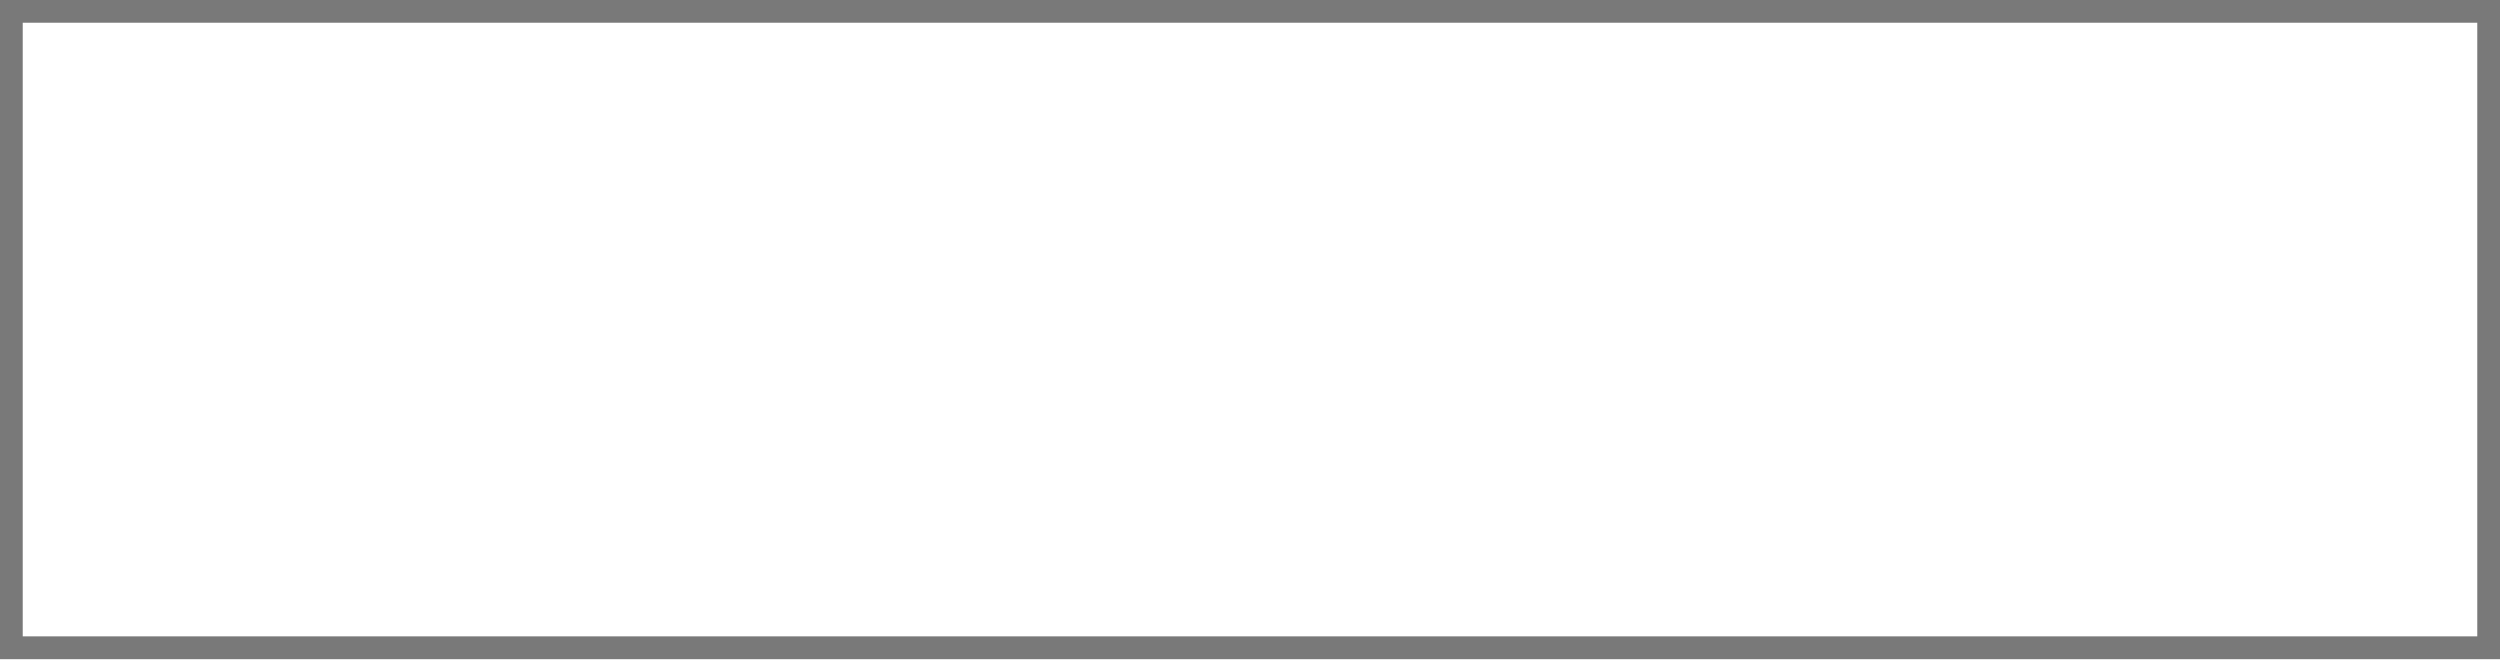
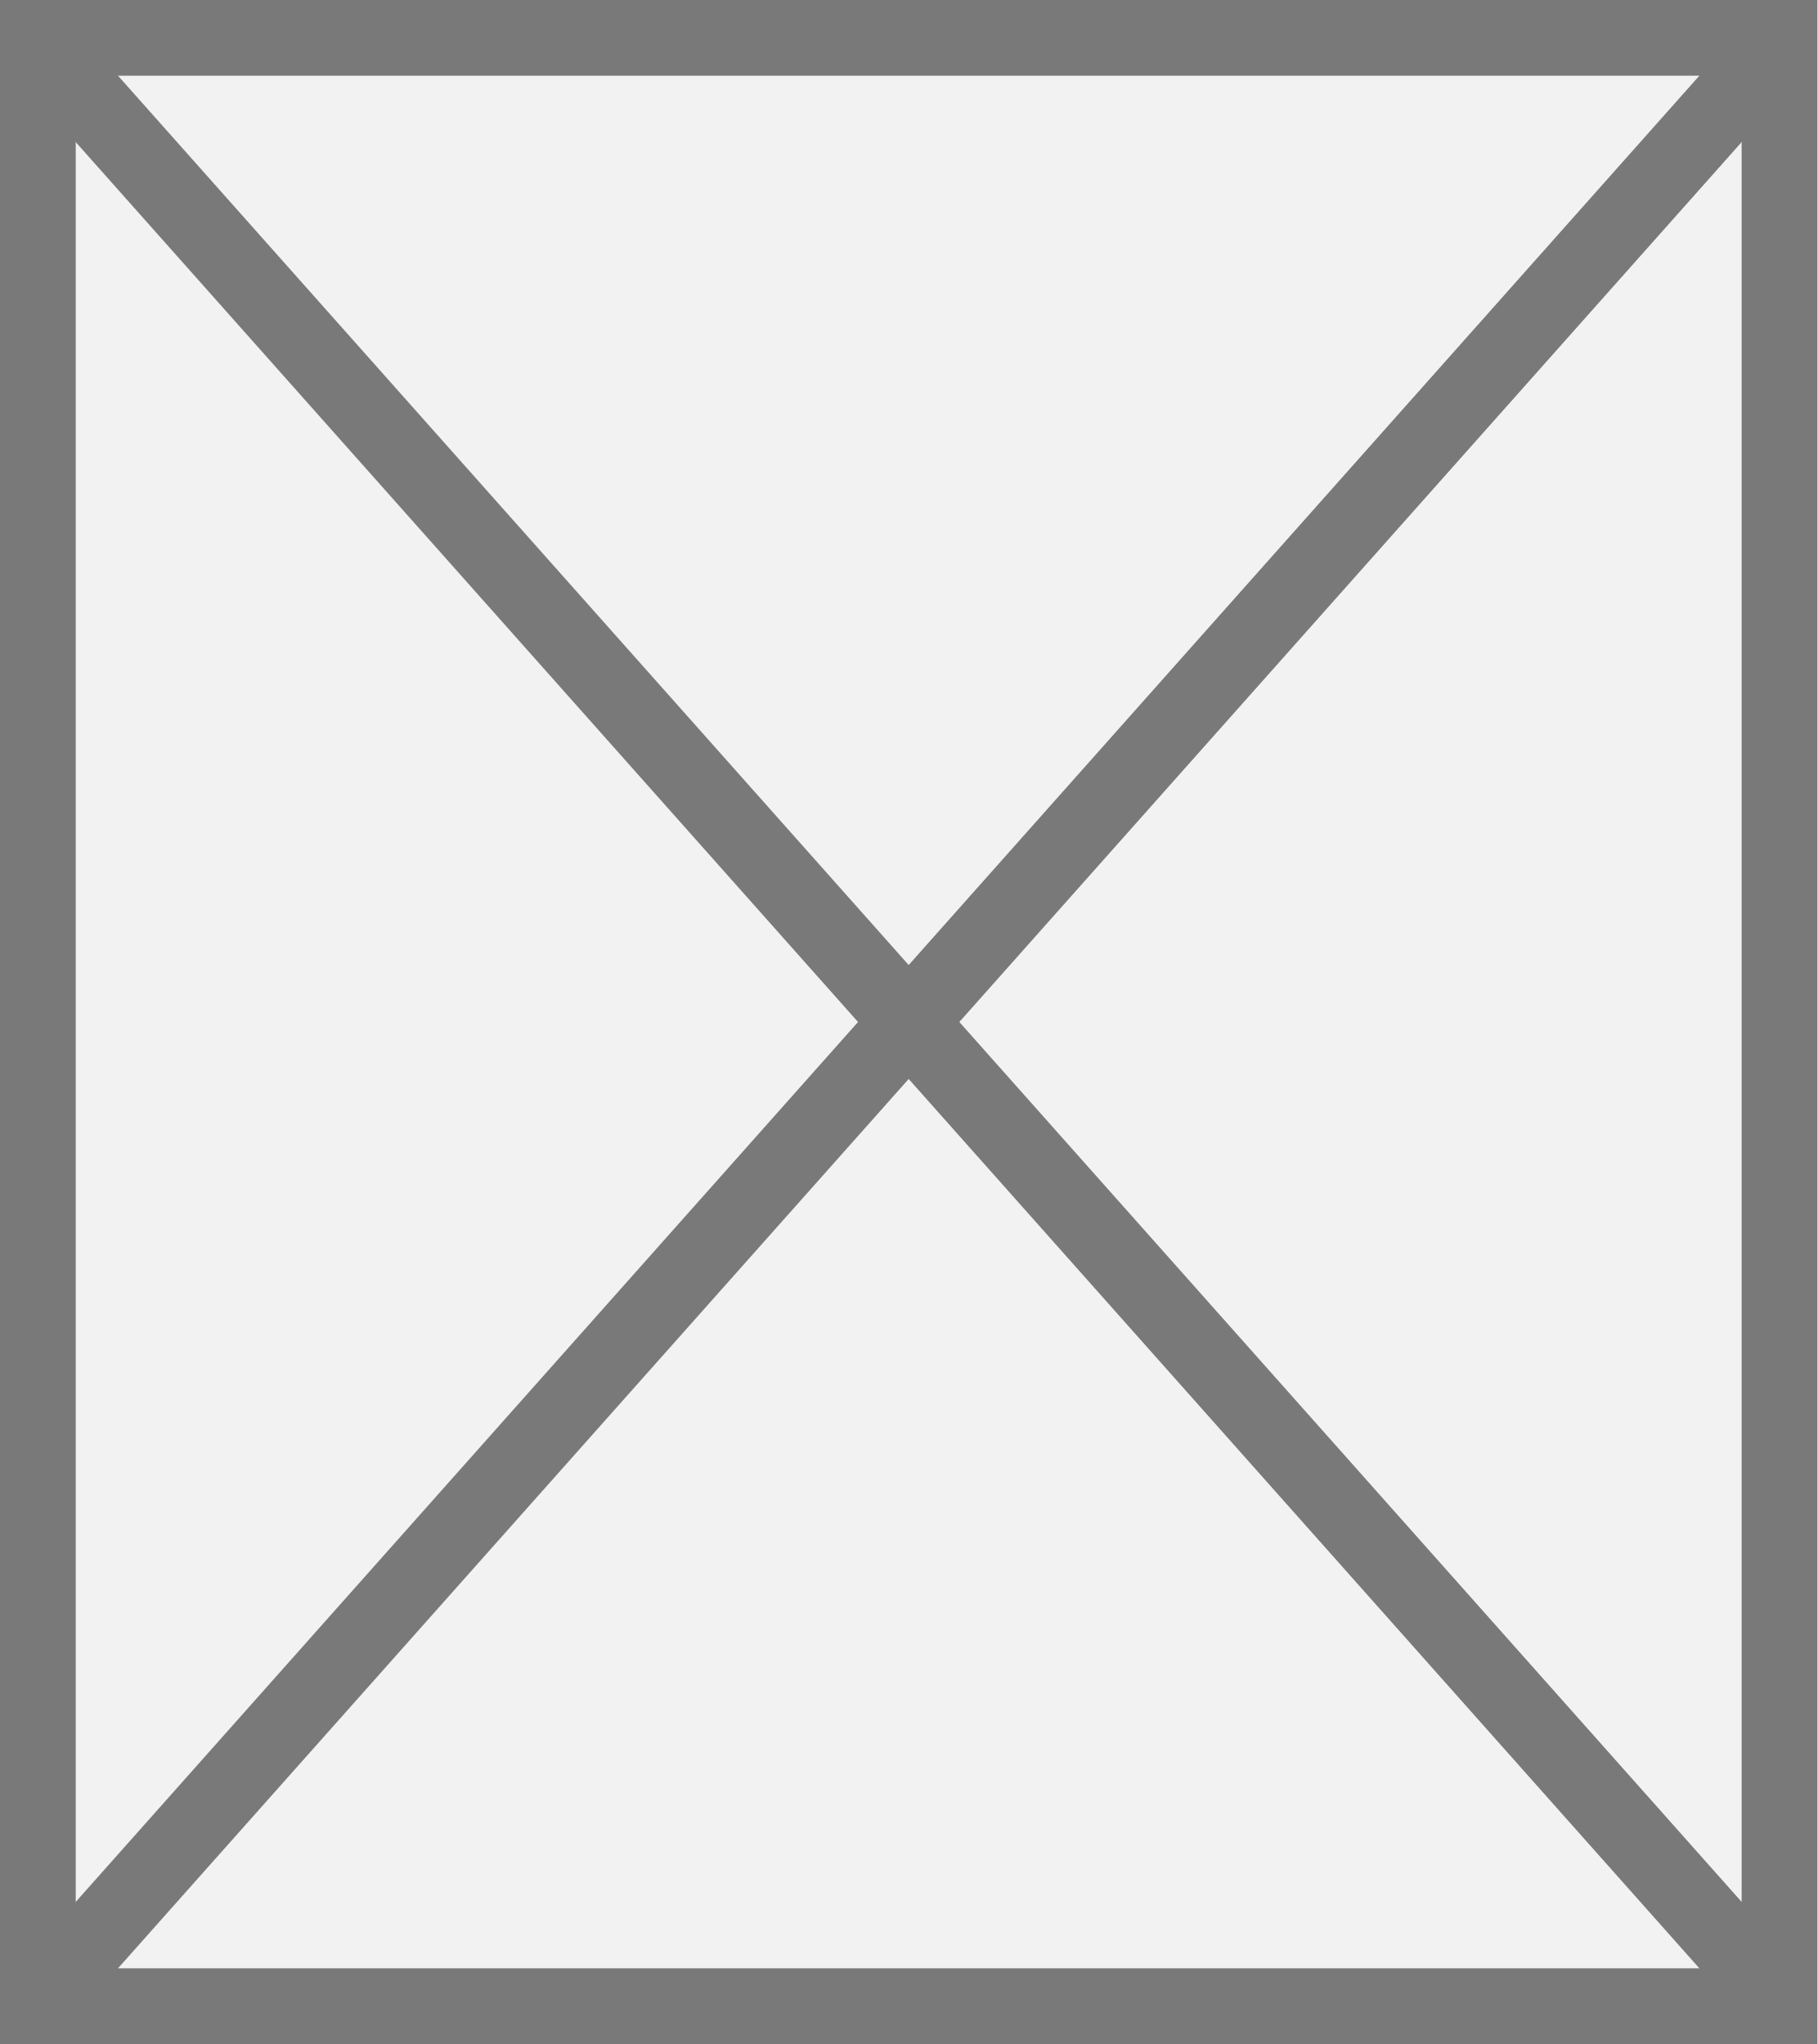
- <svg xmlns="http://www.w3.org/2000/svg" version="1.1" width="110px" height="29px">
-   <defs>
-     <mask fill="white" id="clip196">
-       <path d="M 0 29  L 0 0  L 110 0  L 110 29  L 73.564 29  L 0 29  Z " fill-rule="evenodd" />
-     </mask>
-   </defs>
-   <g transform="matrix(1 0 0 1 -959 -3125 )">
-     <path d="M 0 29  L 0 0  L 110 0  L 110 29  L 73.564 29  L 0 29  Z " fill-rule="nonzero" fill="#ffffff" stroke="none" transform="matrix(1 0 0 1 959 3125 )" />
-     <path d="M 0 29  L 0 0  L 110 0  L 110 29  L 73.564 29  L 0 29  Z " stroke-width="2" stroke="#797979" fill="none" transform="matrix(1 0 0 1 959 3125 )" mask="url(#clip196)" />
+ <svg xmlns="http://www.w3.org/2000/svg" version="1.1" width="24px" height="27px">
+   <g transform="matrix(1 0 0 1 -165 -3333 )">
+     <path d="M 165.5 3333.5  L 188.5 3333.5  L 188.5 3359.5  L 165.5 3359.5  L 165.5 3333.5  Z " fill-rule="nonzero" fill="#f2f2f2" stroke="none" />
+     <path d="M 165.5 3333.5  L 188.5 3333.5  L 188.5 3359.5  L 165.5 3359.5  L 165.5 3333.5  Z " stroke-width="1" stroke="#797979" fill="none" />
+     <path d="M 165.374 3333.42  L 188.626 3359.58  M 188.626 3333.42  L 165.374 3359.58  " stroke-width="1" stroke="#797979" fill="none" />
  </g>
</svg>
